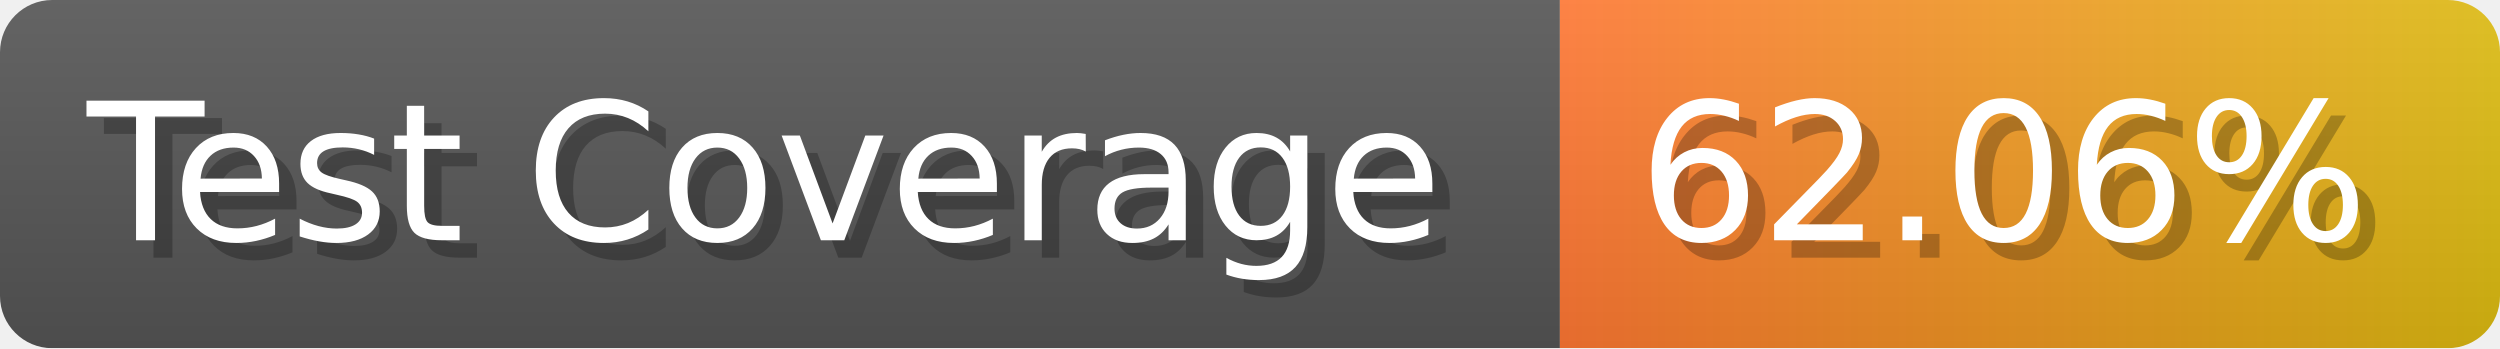
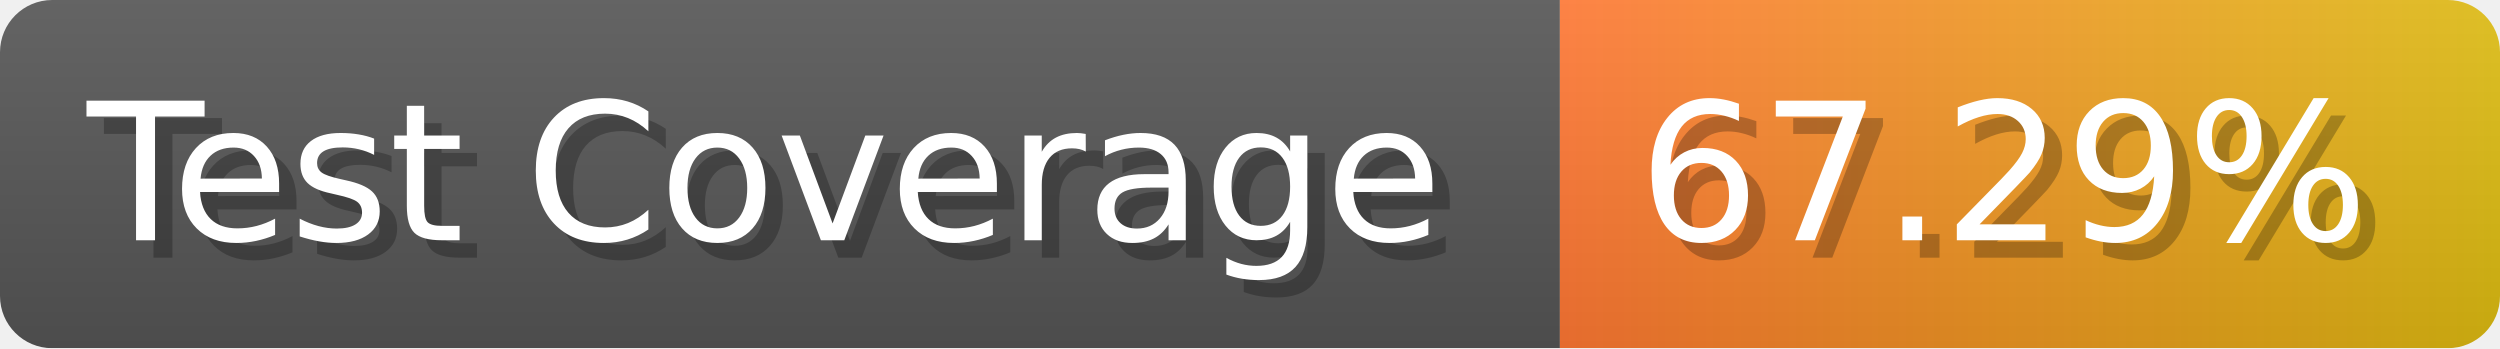
- <svg xmlns="http://www.w3.org/2000/svg" width="143.6" height="20" viewBox="0 0 1436 200" role="img" aria-label="Test Coverage: 62.06%">
+ <svg xmlns="http://www.w3.org/2000/svg" width="143.6" height="20" viewBox="0 0 1436 200" role="img" aria-label="Test Coverage: 67.29%">
  <linearGradient id="a" x2="0" y2="100%">
    <stop offset="0" stop-opacity=".1" stop-color="#EEE" />
    <stop offset="1" stop-opacity=".1" />
  </linearGradient>
  <mask id="m">
    <rect width="1436" height="200" rx="30" fill="#FFF" />
  </mask>
  <g mask="url(#m)">
    <rect width="896" height="200" fill="#555" />
    <rect width="540" height="200" fill="url(#x)" x="896" />
    <rect width="1436" height="200" fill="url(#a)" />
  </g>
  <g aria-hidden="true" fill="#fff" text-anchor="start" font-family="Verdana,DejaVu Sans,sans-serif" font-size="110">
    <text x="60" y="148" textLength="796" fill="#000" opacity="0.25">Test Coverage</text>
    <text x="50" y="138" textLength="796">Test Coverage</text>
-     <text x="951" y="148" textLength="440" fill="#000" opacity="0.25">62.06%</text>
-     <text x="941" y="138" textLength="440">62.06%</text>
+     <text x="951" y="148" textLength="440" fill="#000" opacity="0.25">67.29%</text>
+     <text x="941" y="138" textLength="440">67.29%</text>
  </g>
  <linearGradient id="x" x1="0%" y1="0%" x2="100%" y2="0%">
    <stop offset="0%" style="stop-color:#F73" />
    <stop offset="100%" style="stop-color:#DB1" />
  </linearGradient>
</svg>
